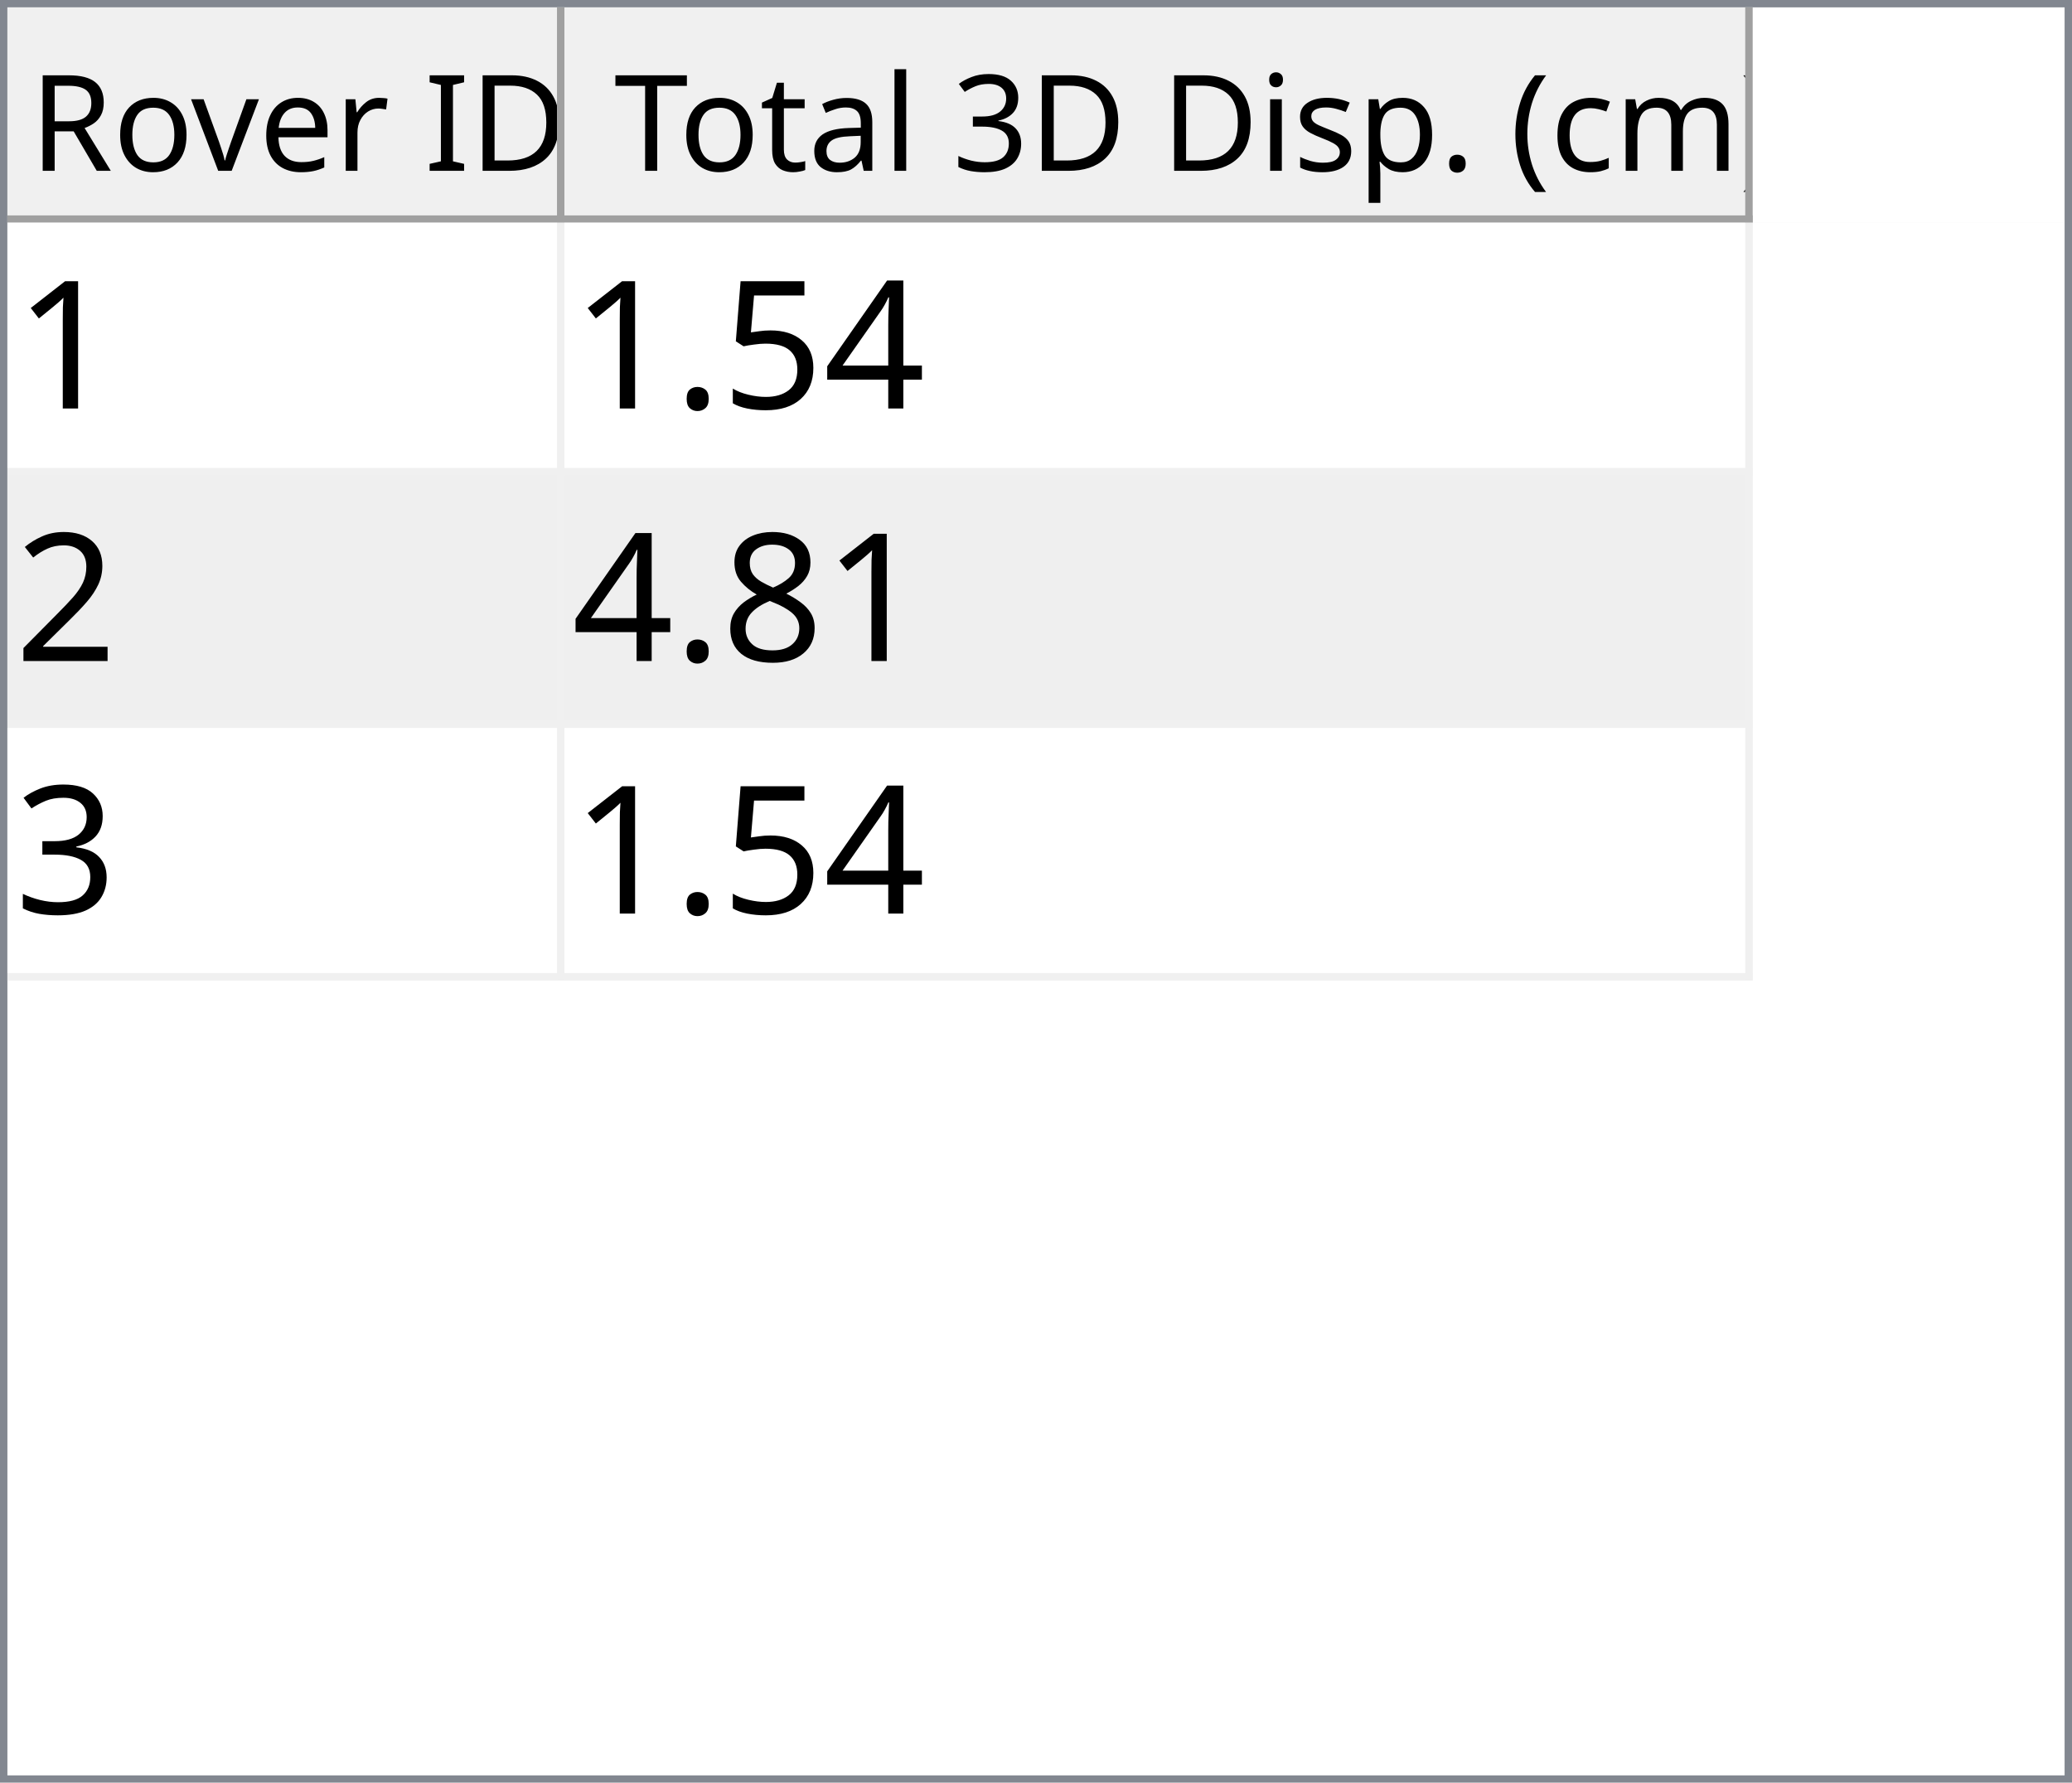
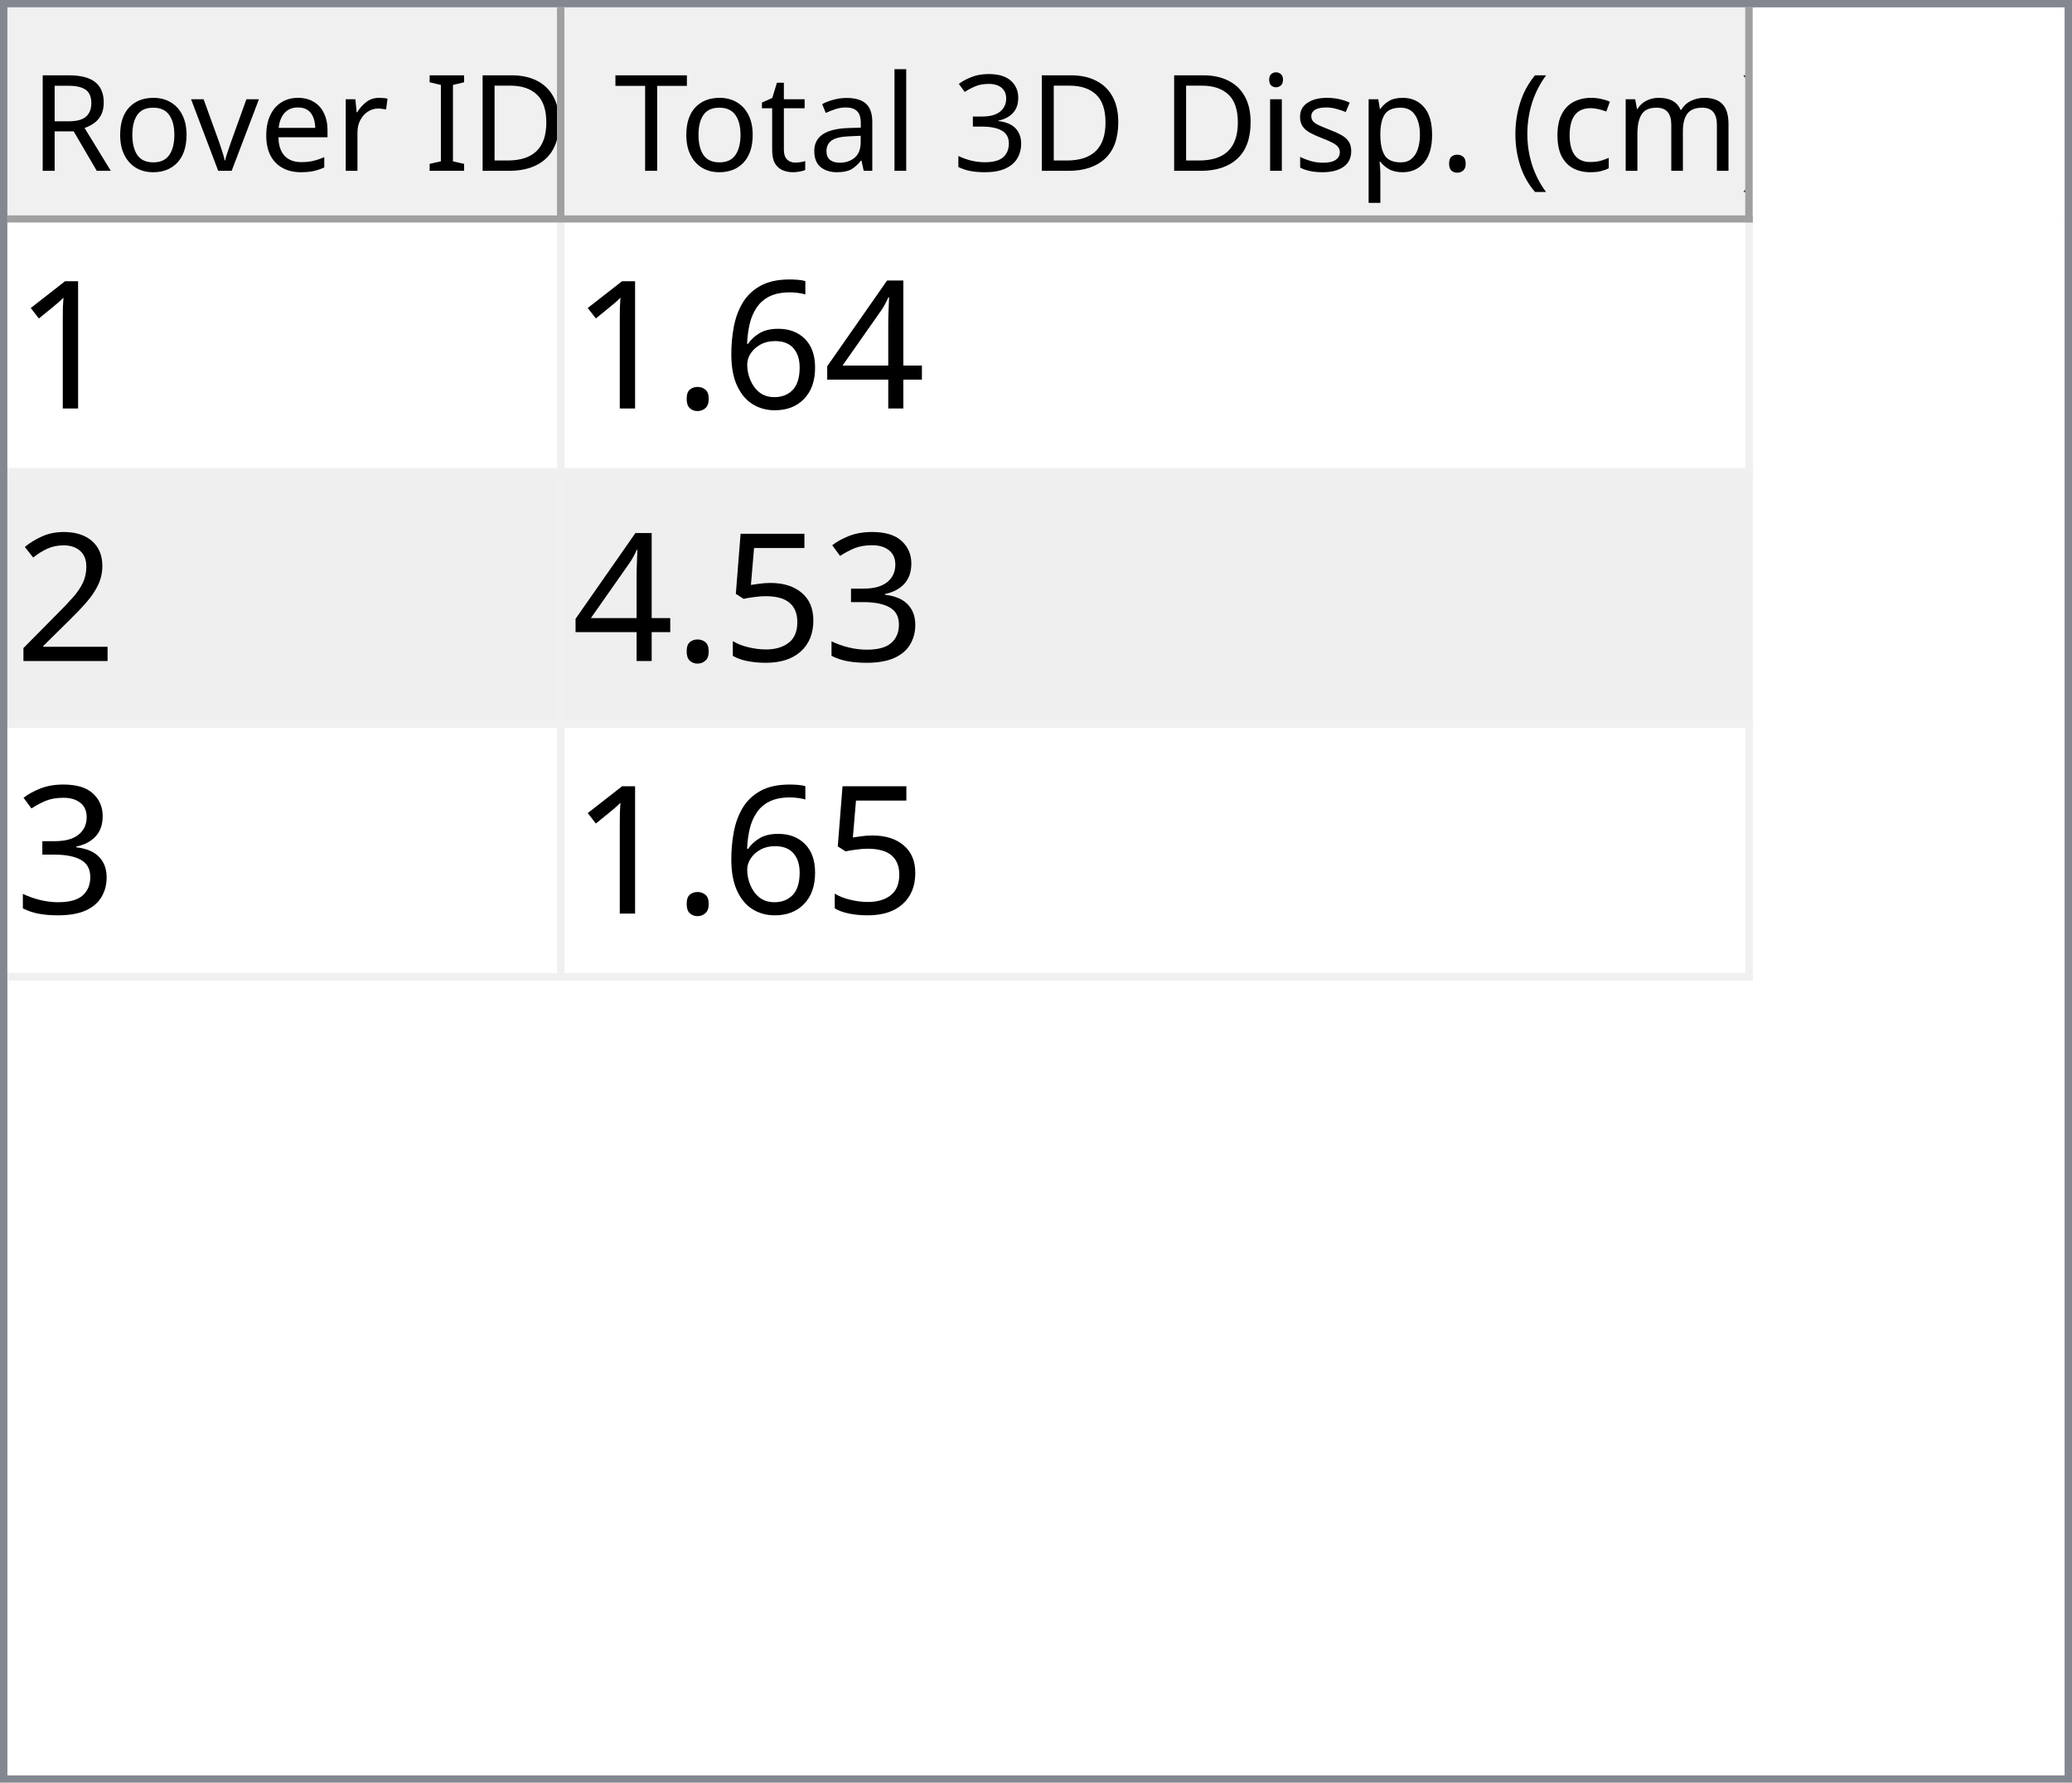
<svg xmlns="http://www.w3.org/2000/svg" style="fill-opacity:1; color-rendering:auto; color-interpolation:auto; text-rendering:auto; stroke:black; stroke-linecap:square; stroke-miterlimit:10; shape-rendering:auto; stroke-opacity:1; fill:black; stroke-dasharray:none; font-weight:normal; stroke-width:1; font-family:'Dialog'; font-style:normal; stroke-linejoin:miter; font-size:12px; stroke-dashoffset:0; image-rendering:auto;" width="279" height="240">
  <defs id="genericDefs" />
  <g>
    <defs id="defs1">
      <clipPath clipPathUnits="userSpaceOnUse" id="clipPath1">
        <path d="M0 0 L279 0 L279 240 L0 240 L0 0 Z" />
      </clipPath>
      <clipPath clipPathUnits="userSpaceOnUse" id="clipPath2">
        <path d="M0 0 L0 240 L279 240 L279 0 Z" />
      </clipPath>
      <clipPath clipPathUnits="userSpaceOnUse" id="clipPath3">
        <path d="M0 0 L0 29 L277 29 L277 0 Z" />
      </clipPath>
      <clipPath clipPathUnits="userSpaceOnUse" id="clipPath4">
        <path d="M0 0 L0 29 L75 29 L75 0 Z" />
      </clipPath>
      <clipPath clipPathUnits="userSpaceOnUse" id="clipPath5">
        <path d="M1 1 L1 28 L74 28 L74 1 Z" />
      </clipPath>
      <clipPath clipPathUnits="userSpaceOnUse" id="clipPath6">
        <path d="M0 0 L0 27 L73 27 L73 0 Z" />
      </clipPath>
      <clipPath clipPathUnits="userSpaceOnUse" id="clipPath7">
        <path d="M-0.5 -0.5 L-0.5 28.5 L74.5 28.5 L74.5 -0.5 Z" />
      </clipPath>
      <clipPath clipPathUnits="userSpaceOnUse" id="clipPath8">
        <path d="M0 0 L0 29 L160 29 L160 0 Z" />
      </clipPath>
      <clipPath clipPathUnits="userSpaceOnUse" id="clipPath9">
        <path d="M1 1 L1 28 L159 28 L159 1 Z" />
      </clipPath>
      <clipPath clipPathUnits="userSpaceOnUse" id="clipPath10">
        <path d="M0 0 L0 27 L158 27 L158 0 Z" />
      </clipPath>
      <clipPath clipPathUnits="userSpaceOnUse" id="clipPath11">
        <path d="M-0.5 -0.5 L-0.5 28.5 L159.5 28.5 L159.5 -0.5 Z" />
      </clipPath>
      <clipPath clipPathUnits="userSpaceOnUse" id="clipPath12">
        <path d="M0 0 L0 209 L277 209 L277 0 Z" />
      </clipPath>
      <clipPath clipPathUnits="userSpaceOnUse" id="clipPath13">
        <path d="M0 0 L0 102 L235 102 L235 0 Z" />
      </clipPath>
      <clipPath clipPathUnits="userSpaceOnUse" id="clipPath14">
        <path d="M-0.5 -0.5 L-0.5 101.5 L234.5 101.5 L234.5 -0.5 Z" />
      </clipPath>
      <clipPath clipPathUnits="userSpaceOnUse" id="clipPath15">
        <path d="M0 0 L0 33 L74 33 L74 0 Z" />
      </clipPath>
      <clipPath clipPathUnits="userSpaceOnUse" id="clipPath16">
        <path d="M0 0 L0 33 L159 33 L159 0 Z" />
      </clipPath>
      <font horiz-adv-x="64.551" id="font1">
        <font-face ascent="107.91" descent="25.098" units-per-em="100" style="font-style:normal; font-family:Segoe UI; font-weight:normal;" />
        <missing-glyph horiz-adv-x="64.551" d="M8.109 0 L8.109 68.266 L56.453 68.266 L56.453 0 L8.109 0 ZM15.328 7.234 L49.219 7.234 L49.219 61.031 L15.328 61.031 L15.328 7.234 Z" />
        <glyph unicode="D" horiz-adv-x="70.117" d="M9.188 0 L9.188 70.016 L28.516 70.016 Q65.531 70.016 65.531 35.891 Q65.531 19.672 55.25 9.836 Q44.969 0 27.734 0 L9.188 0 ZM17.391 62.594 L17.391 7.422 L27.828 7.422 Q41.609 7.422 49.273 14.797 Q56.938 22.172 56.938 35.688 Q56.938 62.594 28.328 62.594 L17.391 62.594 Z" />
        <glyph unicode="I" horiz-adv-x="26.611" d="M17.391 0 L9.188 0 L9.188 70.016 L17.391 70.016 L17.391 0 Z" />
        <glyph unicode=" " horiz-adv-x="27.393" d="" />
        <glyph unicode="r" horiz-adv-x="34.766" d="M34.188 41.891 Q32.078 43.5 28.125 43.5 Q23 43.5 19.555 38.672 Q16.109 33.844 16.109 25.484 L16.109 0 L8.109 0 L8.109 50 L16.109 50 L16.109 39.703 L16.312 39.703 Q18.016 44.969 21.531 47.922 Q25.047 50.875 29.391 50.875 Q32.516 50.875 34.188 50.203 L34.188 41.891 Z" />
        <glyph unicode="e" horiz-adv-x="52.295" d="M48.297 23 L12.984 23 Q13.188 14.656 17.484 10.109 Q21.781 5.562 29.297 5.562 Q37.75 5.562 44.828 11.141 L44.828 3.609 Q38.234 -1.172 27.391 -1.172 Q16.797 -1.172 10.742 5.641 Q4.688 12.453 4.688 24.812 Q4.688 36.469 11.305 43.82 Q17.922 51.172 27.734 51.172 Q37.547 51.172 42.922 44.828 Q48.297 38.484 48.297 27.203 L48.297 23 ZM40.094 29.781 Q40.047 36.719 36.75 40.578 Q33.453 44.438 27.594 44.438 Q21.922 44.438 17.969 40.383 Q14.016 36.328 13.094 29.781 L40.094 29.781 Z" />
        <glyph unicode="v" horiz-adv-x="47.9" d="M47.406 50 L27.484 0 L19.625 0 L0.688 50 L9.469 50 L22.172 13.672 Q23.578 9.672 23.922 6.688 L24.125 6.688 Q24.609 10.453 25.688 13.484 L38.969 50 L47.406 50 Z" />
        <glyph unicode="o" horiz-adv-x="58.594" d="M29 -1.172 Q17.922 -1.172 11.305 5.836 Q4.688 12.844 4.688 24.422 Q4.688 37.016 11.57 44.094 Q18.453 51.172 30.172 51.172 Q41.359 51.172 47.633 44.289 Q53.906 37.406 53.906 25.203 Q53.906 13.234 47.141 6.031 Q40.375 -1.172 29 -1.172 ZM29.594 44.438 Q21.875 44.438 17.383 39.188 Q12.891 33.938 12.891 24.703 Q12.891 15.828 17.43 10.695 Q21.969 5.562 29.594 5.562 Q37.359 5.562 41.531 10.594 Q45.703 15.625 45.703 24.906 Q45.703 34.281 41.531 39.359 Q37.359 44.438 29.594 44.438 Z" />
        <glyph unicode="R" horiz-adv-x="59.814" d="M59.375 0 L49.609 0 L37.891 19.625 Q36.281 22.359 34.766 24.289 Q33.25 26.219 31.664 27.438 Q30.078 28.656 28.25 29.219 Q26.422 29.781 24.125 29.781 L17.391 29.781 L17.391 0 L9.188 0 L9.188 70.016 L30.078 70.016 Q34.672 70.016 38.555 68.867 Q42.438 67.719 45.289 65.375 Q48.141 63.031 49.758 59.547 Q51.375 56.062 51.375 51.375 Q51.375 47.703 50.273 44.656 Q49.172 41.609 47.148 39.211 Q45.125 36.812 42.266 35.133 Q39.406 33.453 35.844 32.516 L35.844 32.328 Q37.594 31.547 38.891 30.547 Q40.188 29.547 41.359 28.18 Q42.531 26.812 43.68 25.078 Q44.828 23.344 46.234 21.047 L59.375 0 ZM17.391 62.594 L17.391 37.203 L28.516 37.203 Q31.594 37.203 34.203 38.133 Q36.812 39.062 38.719 40.797 Q40.625 42.531 41.703 45.047 Q42.781 47.562 42.781 50.688 Q42.781 56.297 39.141 59.445 Q35.5 62.594 28.609 62.594 L17.391 62.594 Z" />
        <glyph unicode=")" horiz-adv-x="30.176" d="M8.297 -15.922 L1.172 -15.922 Q16.406 2.344 16.406 26.812 Q16.406 51.469 1.078 70.016 L8.297 70.016 Q23.531 52.156 23.531 26.703 Q23.531 1.375 8.297 -15.922 Z" />
        <glyph unicode="m" horiz-adv-x="86.133" d="M79.109 0 L71.094 0 L71.094 28.719 Q71.094 37.016 68.531 40.727 Q65.969 44.438 59.906 44.438 Q54.781 44.438 51.195 39.75 Q47.609 35.062 47.609 28.516 L47.609 0 L39.594 0 L39.594 29.688 Q39.594 44.438 28.219 44.438 Q22.953 44.438 19.531 40.016 Q16.109 35.594 16.109 28.516 L16.109 0 L8.109 0 L8.109 50 L16.109 50 L16.109 42.094 L16.312 42.094 Q21.625 51.172 31.844 51.172 Q36.969 51.172 40.773 48.312 Q44.578 45.453 46 40.828 Q51.562 51.172 62.594 51.172 Q79.109 51.172 79.109 30.812 L79.109 0 Z" />
        <glyph unicode="c" horiz-adv-x="46.191" d="M42.188 2.297 Q36.422 -1.172 28.516 -1.172 Q17.828 -1.172 11.258 5.789 Q4.688 12.75 4.688 23.828 Q4.688 36.188 11.766 43.68 Q18.844 51.172 30.672 51.172 Q37.25 51.172 42.281 48.734 L42.281 40.531 Q36.719 44.438 30.375 44.438 Q22.703 44.438 17.797 38.945 Q12.891 33.453 12.891 24.516 Q12.891 15.719 17.508 10.641 Q22.125 5.562 29.891 5.562 Q36.422 5.562 42.188 9.906 L42.188 2.297 Z" />
        <glyph unicode="(" horiz-adv-x="30.176" d="M29.109 -15.922 L21.969 -15.922 Q6.844 1.375 6.844 26.703 Q6.844 52.156 21.969 70.016 L29.203 70.016 Q13.875 51.469 13.875 26.812 Q13.875 2.344 29.109 -15.922 Z" />
        <glyph unicode="." horiz-adv-x="21.68" d="M10.891 -1.078 Q8.641 -1.078 7.055 0.539 Q5.469 2.156 5.469 4.391 Q5.469 6.641 7.055 8.273 Q8.641 9.906 10.891 9.906 Q13.188 9.906 14.797 8.273 Q16.406 6.641 16.406 4.391 Q16.406 2.156 14.797 0.539 Q13.188 -1.078 10.891 -1.078 Z" />
        <glyph unicode="p" horiz-adv-x="58.789" d="M16.312 7.234 L16.109 7.234 L16.109 -23 L8.109 -23 L8.109 50 L16.109 50 L16.109 41.219 L16.312 41.219 Q22.219 51.172 33.594 51.172 Q43.266 51.172 48.688 44.461 Q54.109 37.75 54.109 26.469 Q54.109 13.922 48 6.375 Q41.891 -1.172 31.297 -1.172 Q21.578 -1.172 16.312 7.234 ZM16.109 27.391 L16.109 20.406 Q16.109 14.203 20.141 9.883 Q24.172 5.562 30.375 5.562 Q37.641 5.562 41.773 11.133 Q45.906 16.703 45.906 26.609 Q45.906 34.969 42.047 39.703 Q38.188 44.438 31.594 44.438 Q24.609 44.438 20.359 39.578 Q16.109 34.719 16.109 27.391 Z" />
        <glyph unicode="s" horiz-adv-x="42.432" d="M5.078 1.812 L5.078 10.406 Q11.625 5.562 19.484 5.562 Q30.031 5.562 30.031 12.594 Q30.031 14.594 29.125 15.992 Q28.219 17.391 26.68 18.461 Q25.141 19.531 23.07 20.383 Q21 21.234 18.609 22.172 Q15.281 23.484 12.766 24.828 Q10.25 26.172 8.57 27.859 Q6.891 29.547 6.031 31.695 Q5.172 33.844 5.172 36.719 Q5.172 40.234 6.789 42.945 Q8.406 45.656 11.086 47.484 Q13.766 49.312 17.211 50.242 Q20.656 51.172 24.312 51.172 Q30.812 51.172 35.938 48.922 L35.938 40.828 Q30.422 44.438 23.25 44.438 Q21 44.438 19.195 43.922 Q17.391 43.406 16.094 42.477 Q14.797 41.547 14.086 40.258 Q13.375 38.969 13.375 37.406 Q13.375 35.453 14.086 34.133 Q14.797 32.812 16.164 31.789 Q17.531 30.766 19.484 29.938 Q21.438 29.109 23.922 28.125 Q27.25 26.859 29.883 25.516 Q32.516 24.172 34.375 22.484 Q36.234 20.797 37.234 18.602 Q38.234 16.406 38.234 13.375 Q38.234 9.672 36.602 6.938 Q34.969 4.203 32.234 2.398 Q29.5 0.594 25.93 -0.289 Q22.359 -1.172 18.453 -1.172 Q10.75 -1.172 5.078 1.812 Z" />
        <glyph unicode="i" horiz-adv-x="24.219" d="M12.203 62.703 Q10.062 62.703 8.547 64.164 Q7.031 65.625 7.031 67.875 Q7.031 70.125 8.547 71.609 Q10.062 73.094 12.203 73.094 Q14.406 73.094 15.945 71.609 Q17.484 70.125 17.484 67.875 Q17.484 65.719 15.945 64.211 Q14.406 62.703 12.203 62.703 ZM16.109 0 L8.109 0 L8.109 50 L16.109 50 L16.109 0 Z" />
        <glyph unicode="3" horiz-adv-x="53.906" d="M46.531 19.828 Q46.531 15.094 44.75 11.211 Q42.969 7.328 39.719 4.57 Q36.469 1.812 31.93 0.297 Q27.391 -1.219 21.922 -1.219 Q11.922 -1.219 6 2.594 L6 11.188 Q13.094 5.609 22.219 5.609 Q25.875 5.609 28.828 6.539 Q31.781 7.469 33.906 9.227 Q36.031 10.984 37.18 13.477 Q38.328 15.969 38.328 19.094 Q38.328 32.812 18.797 32.812 L12.984 32.812 L12.984 39.594 L18.5 39.594 Q35.797 39.594 35.797 52.484 Q35.797 64.406 22.609 64.406 Q15.188 64.406 8.688 59.422 L8.688 67.188 Q15.375 71.188 24.609 71.188 Q29 71.188 32.57 69.969 Q36.141 68.75 38.68 66.555 Q41.219 64.359 42.609 61.281 Q44 58.203 44 54.5 Q44 40.672 30.031 36.719 L30.031 36.531 Q33.594 36.141 36.625 34.797 Q39.656 33.453 41.852 31.305 Q44.047 29.156 45.289 26.25 Q46.531 23.344 46.531 19.828 Z" />
        <glyph unicode="l" horiz-adv-x="24.219" d="M16.109 0 L8.109 0 L8.109 74.031 L16.109 74.031 L16.109 0 Z" />
        <glyph unicode="a" horiz-adv-x="50.879" d="M43.891 0 L35.891 0 L35.891 7.812 L35.688 7.812 Q30.469 -1.172 20.312 -1.172 Q12.844 -1.172 8.617 2.781 Q4.391 6.734 4.391 13.281 Q4.391 27.297 20.906 29.594 L35.891 31.688 Q35.891 44.438 25.594 44.438 Q16.547 44.438 9.281 38.281 L9.281 46.484 Q16.656 51.172 26.266 51.172 Q43.891 51.172 43.891 32.516 L43.891 0 ZM35.891 25.297 L23.828 23.641 Q18.266 22.859 15.43 20.875 Q12.594 18.891 12.594 13.875 Q12.594 10.203 15.211 7.883 Q17.828 5.562 22.172 5.562 Q28.125 5.562 32.008 9.742 Q35.891 13.922 35.891 20.312 L35.891 25.297 Z" />
        <glyph unicode="t" horiz-adv-x="33.887" d="M31.297 0.484 Q28.469 -1.078 23.828 -1.078 Q10.688 -1.078 10.688 13.578 L10.688 43.172 L2.094 43.172 L2.094 50 L10.688 50 L10.688 62.203 L18.703 64.797 L18.703 50 L31.297 50 L31.297 43.172 L18.703 43.172 L18.703 14.984 Q18.703 9.969 20.414 7.82 Q22.125 5.672 26.078 5.672 Q29.109 5.672 31.297 7.328 L31.297 0.484 Z" />
        <glyph unicode="T" horiz-adv-x="52.393" d="M50.594 62.594 L30.375 62.594 L30.375 0 L22.172 0 L22.172 62.594 L2 62.594 L2 70.016 L50.594 70.016 L50.594 62.594 Z" />
      </font>
      <font horiz-adv-x="75.0" id="font2">
        <font-face ascent="100.537" descent="21.973" units-per-em="100" style="font-style:normal; font-family:sans-serif; font-weight:normal;" />
        <missing-glyph horiz-adv-x="75.0" d="M12.5 0 L12.5 62.5 L62.5 62.5 L62.5 0 L12.5 0 ZM14.062 1.562 L60.938 1.562 L60.938 60.938 L14.062 60.938 L14.062 1.562 Z" />
        <glyph unicode="1" horiz-adv-x="55.615" d="M37.25 0 L28.469 0 L28.469 56 Q25.297 52.984 20.141 49.953 Q14.984 46.922 10.891 45.406 L10.891 53.906 Q18.266 57.375 23.781 62.305 Q29.297 67.234 31.594 71.875 L37.25 71.875 L37.25 0 Z" />
        <glyph unicode="4" horiz-adv-x="55.615" d="M32.328 0 L32.328 17.141 L1.266 17.141 L1.266 25.203 L33.938 71.578 L41.109 71.578 L41.109 25.203 L50.781 25.203 L50.781 17.141 L41.109 17.141 L41.109 0 L32.328 0 ZM32.328 25.203 L32.328 57.469 L9.906 25.203 L32.328 25.203 Z" />
-         <glyph unicode="5" horiz-adv-x="55.615" d="M4.156 18.75 L13.375 19.531 Q14.406 12.797 18.141 9.398 Q21.875 6 27.156 6 Q33.5 6 37.891 10.789 Q42.281 15.578 42.281 23.484 Q42.281 31 38.062 35.352 Q33.844 39.703 27 39.703 Q22.75 39.703 19.336 37.773 Q15.922 35.844 13.969 32.766 L5.719 33.844 L12.641 70.609 L48.25 70.609 L48.25 62.203 L19.672 62.203 L15.828 42.969 Q22.266 47.469 29.344 47.469 Q38.719 47.469 45.164 40.969 Q51.609 34.469 51.609 24.266 Q51.609 14.547 45.953 7.469 Q39.062 -1.219 27.156 -1.219 Q17.391 -1.219 11.211 4.25 Q5.031 9.719 4.156 18.75 Z" />
+         <glyph unicode="6" horiz-adv-x="55.615" d="M49.75 54.047 L41.016 53.375 Q39.844 58.547 37.703 60.891 Q34.125 64.656 28.906 64.656 Q24.703 64.656 21.531 62.312 Q17.391 59.281 14.992 53.469 Q12.594 47.656 12.5 36.922 Q15.672 41.75 20.266 44.094 Q24.859 46.438 29.891 46.438 Q38.672 46.438 44.852 39.969 Q51.031 33.5 51.031 23.25 Q51.031 16.5 48.125 10.719 Q45.219 4.938 40.141 1.859 Q35.062 -1.219 28.609 -1.219 Q17.625 -1.219 10.695 6.859 Q3.766 14.938 3.766 33.5 Q3.766 54.25 11.422 63.672 Q18.109 71.875 29.438 71.875 Q37.891 71.875 43.289 67.141 Q48.688 62.406 49.75 54.047 ZM13.875 23.188 Q13.875 18.656 15.797 14.508 Q17.719 10.359 21.188 8.18 Q24.656 6 28.469 6 Q34.031 6 38.039 10.492 Q42.047 14.984 42.047 22.703 Q42.047 30.125 38.086 34.398 Q34.125 38.672 28.125 38.672 Q22.172 38.672 18.023 34.398 Q13.875 30.125 13.875 23.188 Z" />
        <glyph unicode="." horiz-adv-x="27.783" d="M9.078 0 L9.078 10.016 L19.094 10.016 L19.094 0 L9.078 0 Z" />
        <glyph unicode="2" horiz-adv-x="55.615" d="M50.344 8.453 L50.344 0 L3.031 0 Q2.938 3.172 4.047 6.109 Q5.859 10.938 9.836 15.625 Q13.812 20.312 21.344 26.469 Q33.016 36.031 37.117 41.625 Q41.219 47.219 41.219 52.203 Q41.219 57.422 37.477 61.008 Q33.734 64.594 27.734 64.594 Q21.391 64.594 17.578 60.789 Q13.766 56.984 13.719 50.25 L4.688 51.172 Q5.609 61.281 11.664 66.578 Q17.719 71.875 27.938 71.875 Q38.234 71.875 44.242 66.164 Q50.25 60.453 50.25 52 Q50.25 47.703 48.492 43.555 Q46.734 39.406 42.656 34.812 Q38.578 30.219 29.109 22.219 Q21.188 15.578 18.945 13.211 Q16.703 10.844 15.234 8.453 L50.344 8.453 Z" />
-         <glyph unicode="8" horiz-adv-x="55.615" d="M17.672 38.812 Q12.203 40.828 9.57 44.539 Q6.938 48.25 6.938 53.422 Q6.938 61.234 12.555 66.555 Q18.172 71.875 27.484 71.875 Q36.859 71.875 42.578 66.43 Q48.297 60.984 48.297 53.172 Q48.297 48.188 45.68 44.508 Q43.062 40.828 37.75 38.812 Q44.344 36.672 47.781 31.883 Q51.219 27.094 51.219 20.453 Q51.219 11.281 44.727 5.031 Q38.234 -1.219 27.641 -1.219 Q17.047 -1.219 10.547 5.055 Q4.047 11.328 4.047 20.703 Q4.047 27.688 7.594 32.398 Q11.141 37.109 17.672 38.812 ZM15.922 53.719 Q15.922 48.641 19.195 45.414 Q22.469 42.188 27.688 42.188 Q32.766 42.188 36.016 45.383 Q39.266 48.578 39.266 53.219 Q39.266 58.062 35.914 61.359 Q32.562 64.656 27.594 64.656 Q22.562 64.656 19.242 61.43 Q15.922 58.203 15.922 53.719 ZM13.094 20.656 Q13.094 16.891 14.875 13.375 Q16.656 9.859 20.172 7.93 Q23.688 6 27.734 6 Q34.031 6 38.133 10.055 Q42.234 14.109 42.234 20.359 Q42.234 26.703 38.016 30.859 Q33.797 35.016 27.438 35.016 Q21.234 35.016 17.164 30.914 Q13.094 26.812 13.094 20.656 Z" />
        <glyph unicode="3" horiz-adv-x="55.615" d="M4.203 18.891 L12.984 20.062 Q14.5 12.594 18.141 9.297 Q21.781 6 27 6 Q33.203 6 37.477 10.297 Q41.75 14.594 41.75 20.953 Q41.75 27 37.797 30.93 Q33.844 34.859 27.734 34.859 Q25.25 34.859 21.531 33.891 L22.516 41.609 Q23.391 41.5 23.922 41.5 Q29.547 41.5 34.039 44.43 Q38.531 47.359 38.531 53.469 Q38.531 58.297 35.258 61.477 Q31.984 64.656 26.812 64.656 Q21.688 64.656 18.266 61.43 Q14.844 58.203 13.875 51.766 L5.078 53.328 Q6.688 62.156 12.398 67.016 Q18.109 71.875 26.609 71.875 Q32.469 71.875 37.398 69.359 Q42.328 66.844 44.945 62.5 Q47.562 58.156 47.562 53.266 Q47.562 48.641 45.07 44.828 Q42.578 41.016 37.703 38.766 Q44.047 37.312 47.562 32.695 Q51.078 28.078 51.078 21.141 Q51.078 11.766 44.242 5.25 Q37.406 -1.266 26.953 -1.266 Q17.531 -1.266 11.305 4.352 Q5.078 9.969 4.203 18.891 Z" />
+         <glyph unicode="5" horiz-adv-x="55.615" d="M4.156 18.75 L13.375 19.531 Q14.406 12.797 18.141 9.398 Q21.875 6 27.156 6 Q33.5 6 37.891 10.789 Q42.281 15.578 42.281 23.484 Q42.281 31 38.062 35.352 Q33.844 39.703 27 39.703 Q22.75 39.703 19.336 37.773 Q15.922 35.844 13.969 32.766 L5.719 33.844 L12.641 70.609 L48.25 70.609 L48.25 62.203 L19.672 62.203 L15.828 42.969 Q22.266 47.469 29.344 47.469 Q38.719 47.469 45.164 40.969 Q51.609 34.469 51.609 24.266 Q51.609 14.547 45.953 7.469 Q39.062 -1.219 27.156 -1.219 Q17.391 -1.219 11.211 4.25 Q5.031 9.719 4.156 18.75 Z" />
      </font>
    </defs>
    <g style="fill:white; stroke:white;">
      <rect x="0" y="0" width="279" style="clip-path:url(#clipPath1); stroke:none;" height="240" />
    </g>
    <g style="fill:white; text-rendering:optimizeSpeed; color-rendering:optimizeSpeed; image-rendering:optimizeSpeed; shape-rendering:crispEdges; stroke:white; color-interpolation:sRGB;">
      <rect x="0" width="279" height="240" y="0" style="stroke:none;" />
      <path style="stroke:none;" d="M0 240 L279 240 L279 0 L0 0 Z" />
    </g>
    <g style="fill:rgb(240,240,240); font-size:18px; font-family:'Segoe UI'; stroke:rgb(240,240,240);">
      <rect x="0" y="0" width="279" style="clip-path:url(#clipPath2); stroke:none;" height="240" />
    </g>
    <g style="fill:rgb(130,135,144); font-size:18px; font-family:'Segoe UI'; stroke:rgb(130,135,144);">
      <path d="M0 0 L279 0 L279 240 L0 240 L0 0 ZM1 1 L278 1 L278 239 L1 239 L1 1 Z" style="fill-rule:evenodd; clip-path:url(#clipPath2); stroke:none;" />
    </g>
    <g style="fill:white; font-size:18px; font-family:'Segoe UI'; stroke:white;" transform="translate(1,1)">
      <rect x="0" y="0" width="277" style="clip-path:url(#clipPath3); stroke:none;" height="29" />
    </g>
    <g style="fill:rgb(240,240,240); font-size:18px; font-family:'Segoe UI'; stroke:rgb(240,240,240);" transform="translate(1,1)">
      <rect x="0" y="0" width="75" style="clip-path:url(#clipPath4); stroke:none;" height="29" />
    </g>
    <g style="font-family:'Segoe UI'; font-size:18px;" transform="translate(2,2)">
      <text x="2" xml:space="preserve" y="21" style="clip-path:url(#clipPath6); stroke:none;">Rover ID</text>
    </g>
    <g transform="translate(1.5,1.5)" style="fill:rgb(160,160,160); font-size:18px; font-family:'Segoe UI'; stroke:rgb(160,160,160); stroke-linejoin:bevel;">
      <line x1="74" x2="74" y1="0" style="fill:none; clip-path:url(#clipPath7);" y2="28" />
    </g>
    <g transform="matrix(1,0,0,1,1,1) translate(0.5,0.5)" style="fill:rgb(160,160,160); font-size:18px; font-family:'Segoe UI'; stroke:rgb(160,160,160); stroke-linejoin:bevel;">
      <line x1="0" x2="74" y1="28" style="fill:none; clip-path:url(#clipPath7);" y2="28" />
    </g>
    <g style="fill:rgb(240,240,240); font-size:18px; font-family:'Segoe UI'; stroke:rgb(240,240,240);" transform="translate(76,1)">
      <rect x="0" y="0" width="160" style="clip-path:url(#clipPath8); stroke:none;" height="29" />
    </g>
    <g style="font-family:'Segoe UI'; font-size:18px;" transform="translate(77,2)">
      <text x="1" xml:space="preserve" y="21" style="clip-path:url(#clipPath10); stroke:none;"> Total 3D Disp. (cm)</text>
    </g>
    <g transform="translate(76.5,1.5)" style="fill:rgb(160,160,160); font-size:18px; font-family:'Segoe UI'; stroke:rgb(160,160,160); stroke-linejoin:bevel;">
      <line x1="159" x2="159" y1="0" style="fill:none; clip-path:url(#clipPath11);" y2="28" />
    </g>
    <g transform="matrix(1,0,0,1,76,1) translate(0.5,0.5)" style="fill:rgb(160,160,160); font-size:18px; font-family:'Segoe UI'; stroke:rgb(160,160,160); stroke-linejoin:bevel;">
      <line x1="0" x2="159" y1="28" style="fill:none; clip-path:url(#clipPath11);" y2="28" />
    </g>
    <g style="fill:white; font-size:18px; font-family:'Segoe UI'; stroke:white;" transform="translate(1,30)">
      <rect x="0" y="0" width="277" style="clip-path:url(#clipPath12); stroke:none;" height="209" />
    </g>
    <g style="fill:rgb(240,240,240); font-size:24px; font-family:sans-serif; stroke:rgb(240,240,240);" transform="translate(1,30)">
      <rect x="0" y="0" width="235" style="clip-path:url(#clipPath13); stroke:none;" height="102" />
      <line transform="translate(0.5,0.5)" x1="0" x2="234" y1="33" style="clip-path:url(#clipPath14); fill:none; stroke-linejoin:bevel;" y2="33" />
    </g>
    <g transform="matrix(1,0,0,1,1,30) translate(0.5,0.5)" style="fill:rgb(240,240,240); font-size:24px; font-family:sans-serif; stroke:rgb(240,240,240); stroke-linejoin:bevel;">
      <line x1="0" x2="234" y1="67" style="fill:none; clip-path:url(#clipPath14);" y2="67" />
    </g>
    <g transform="matrix(1,0,0,1,1,30) translate(0.5,0.5)" style="fill:rgb(240,240,240); font-size:24px; font-family:sans-serif; stroke:rgb(240,240,240); stroke-linejoin:bevel;">
      <line x1="0" x2="234" y1="101" style="fill:none; clip-path:url(#clipPath14);" y2="101" />
    </g>
    <g transform="matrix(1,0,0,1,1,30) translate(0.5,0.5)" style="fill:rgb(240,240,240); font-size:24px; font-family:sans-serif; stroke:rgb(240,240,240); stroke-linejoin:bevel;">
      <line x1="74" x2="74" y1="0" style="fill:none; clip-path:url(#clipPath14);" y2="101" />
    </g>
    <g transform="matrix(1,0,0,1,1,30) translate(0.5,0.5)" style="fill:rgb(240,240,240); font-size:24px; font-family:sans-serif; stroke:rgb(240,240,240); stroke-linejoin:bevel;">
      <line x1="234" x2="234" y1="0" style="fill:none; clip-path:url(#clipPath14);" y2="101" />
    </g>
    <g style="fill:white; font-size:24px; font-family:sans-serif; stroke:white;" transform="matrix(1,0,0,1,1,30)">
      <rect x="0" y="0" width="74" style="clip-path:url(#clipPath15); stroke:none;" height="33" />
      <text x="1" y="25" style="fill:black; clip-path:url(#clipPath15); stroke:none;" xml:space="preserve">1</text>
    </g>
    <g style="fill:white; font-size:24px; font-family:sans-serif; stroke:white;" transform="matrix(1,0,0,1,1,30) translate(75,0)">
      <rect x="0" y="0" width="159" style="clip-path:url(#clipPath16); stroke:none;" height="33" />
-       <text x="1" y="25" style="fill:black; clip-path:url(#clipPath16); stroke:none;" xml:space="preserve">1.54</text>
+       <text x="1" y="25" style="fill:black; clip-path:url(#clipPath16); stroke:none;" xml:space="preserve">1.64</text>
    </g>
    <g style="fill:rgb(239,239,239); font-size:24px; font-family:sans-serif; stroke:rgb(239,239,239);" transform="matrix(1,0,0,1,1,30) translate(0,34)">
      <rect x="0" y="0" width="74" style="clip-path:url(#clipPath15); stroke:none;" height="33" />
      <text x="1" y="25" style="fill:black; clip-path:url(#clipPath15); stroke:none;" xml:space="preserve">2</text>
    </g>
    <g style="fill:rgb(239,239,239); font-size:24px; font-family:sans-serif; stroke:rgb(239,239,239);" transform="matrix(1,0,0,1,1,30) translate(75,34)">
      <rect x="0" y="0" width="159" style="clip-path:url(#clipPath16); stroke:none;" height="33" />
-       <text x="1" y="25" style="fill:black; clip-path:url(#clipPath16); stroke:none;" xml:space="preserve">4.81</text>
+       <text x="1" y="25" style="fill:black; clip-path:url(#clipPath16); stroke:none;" xml:space="preserve">4.53</text>
    </g>
    <g style="fill:white; font-size:24px; font-family:sans-serif; stroke:white;" transform="matrix(1,0,0,1,1,30) translate(0,68)">
      <rect x="0" y="0" width="74" style="clip-path:url(#clipPath15); stroke:none;" height="33" />
      <text x="1" y="25" style="fill:black; clip-path:url(#clipPath15); stroke:none;" xml:space="preserve">3</text>
    </g>
    <g style="fill:white; font-size:24px; font-family:sans-serif; stroke:white;" transform="matrix(1,0,0,1,1,30) translate(75,68)">
      <rect x="0" y="0" width="159" style="clip-path:url(#clipPath16); stroke:none;" height="33" />
-       <text x="1" y="25" style="fill:black; clip-path:url(#clipPath16); stroke:none;" xml:space="preserve">1.54</text>
+       <text x="1" y="25" style="fill:black; clip-path:url(#clipPath16); stroke:none;" xml:space="preserve">1.65</text>
    </g>
  </g>
</svg>
